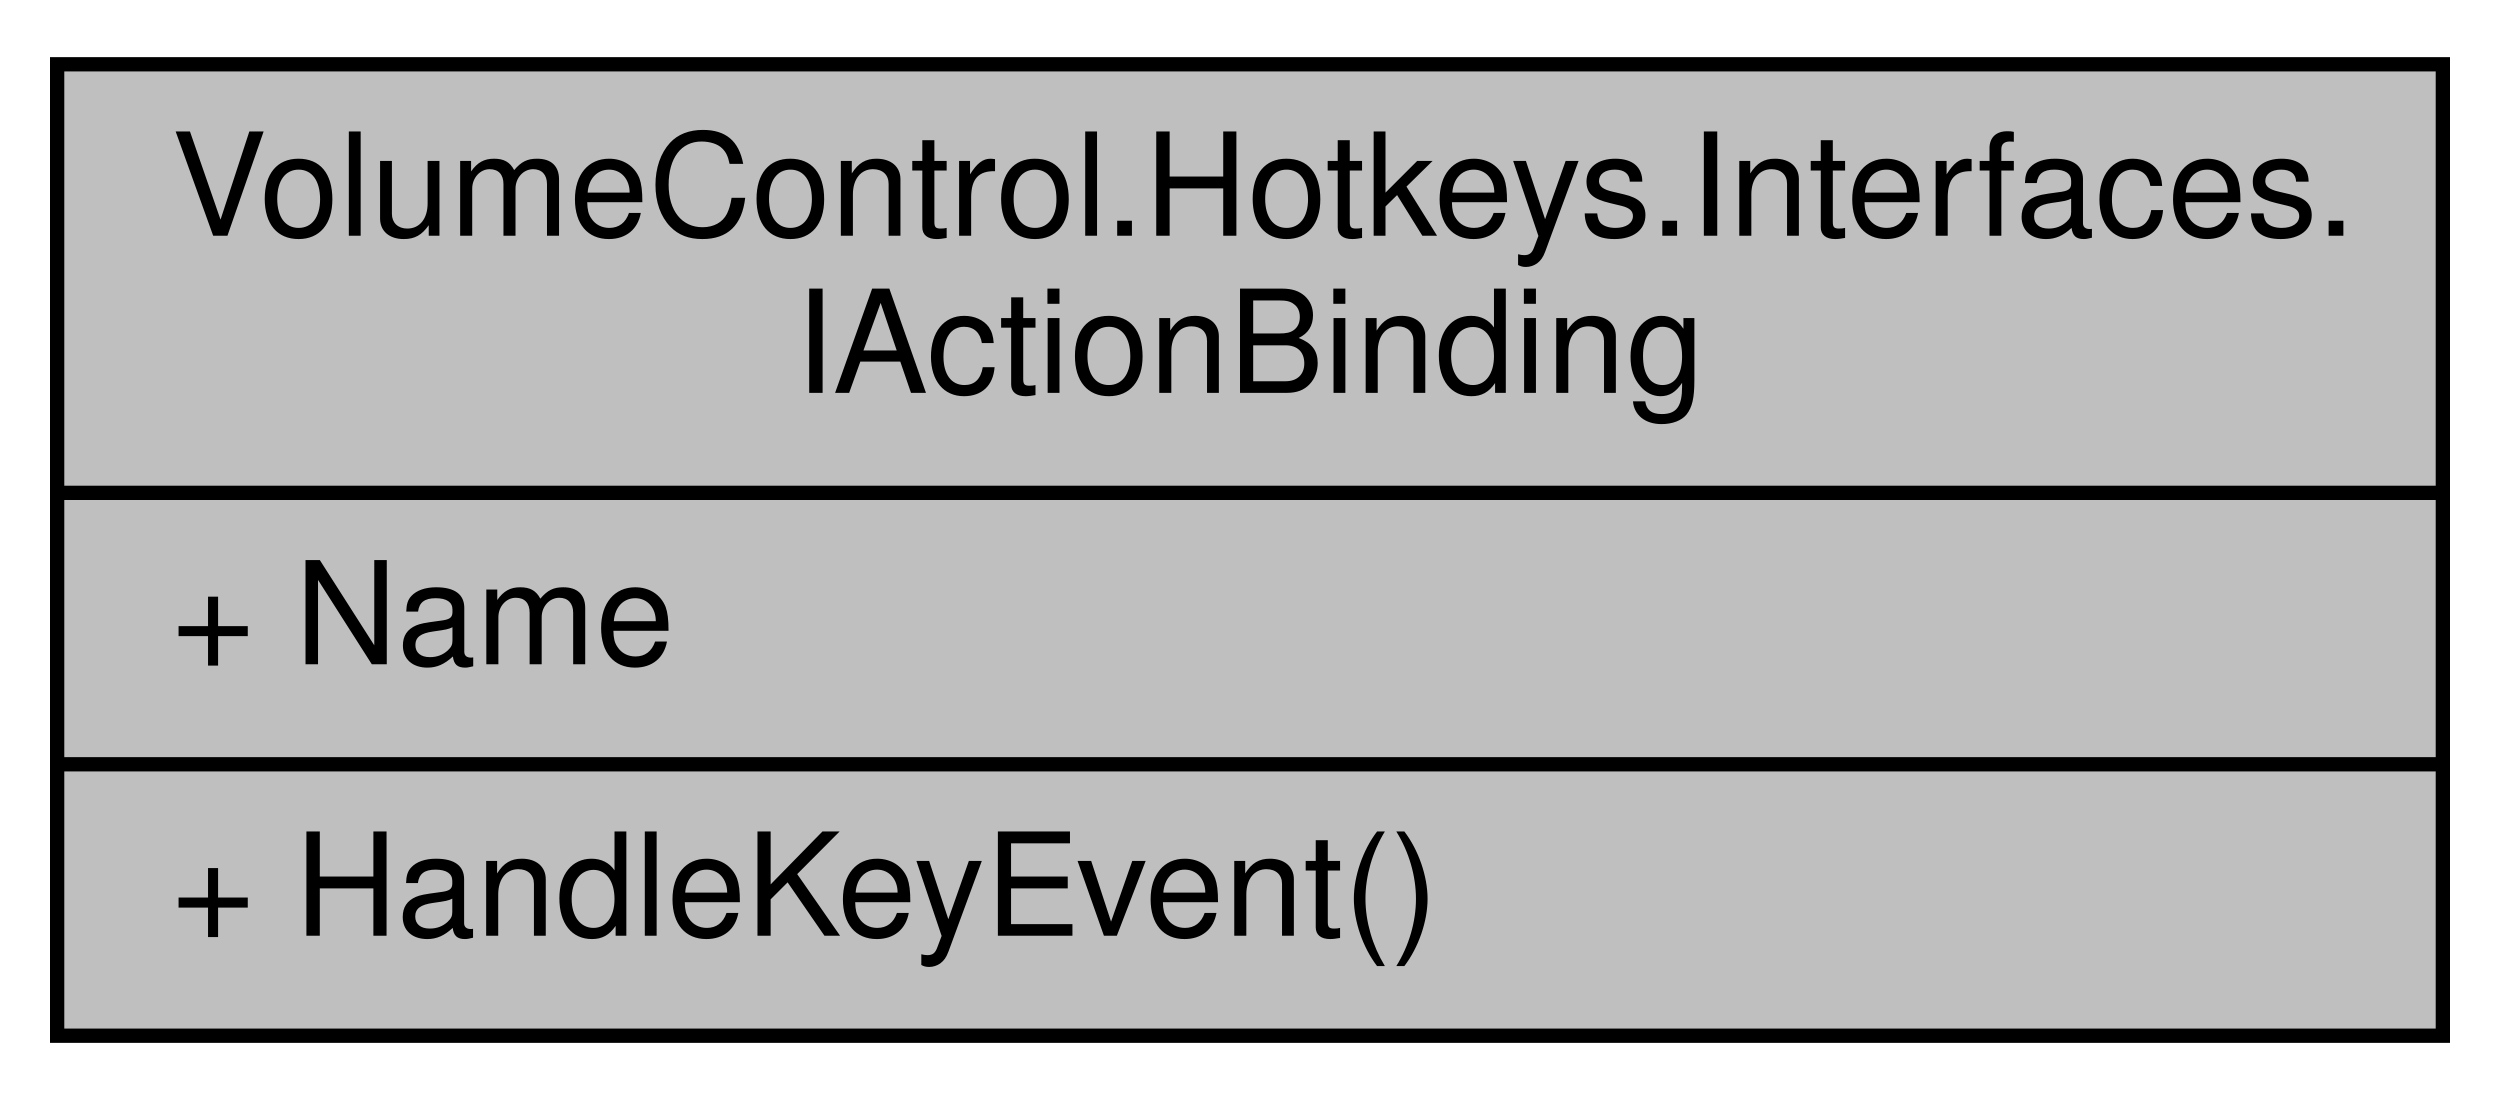
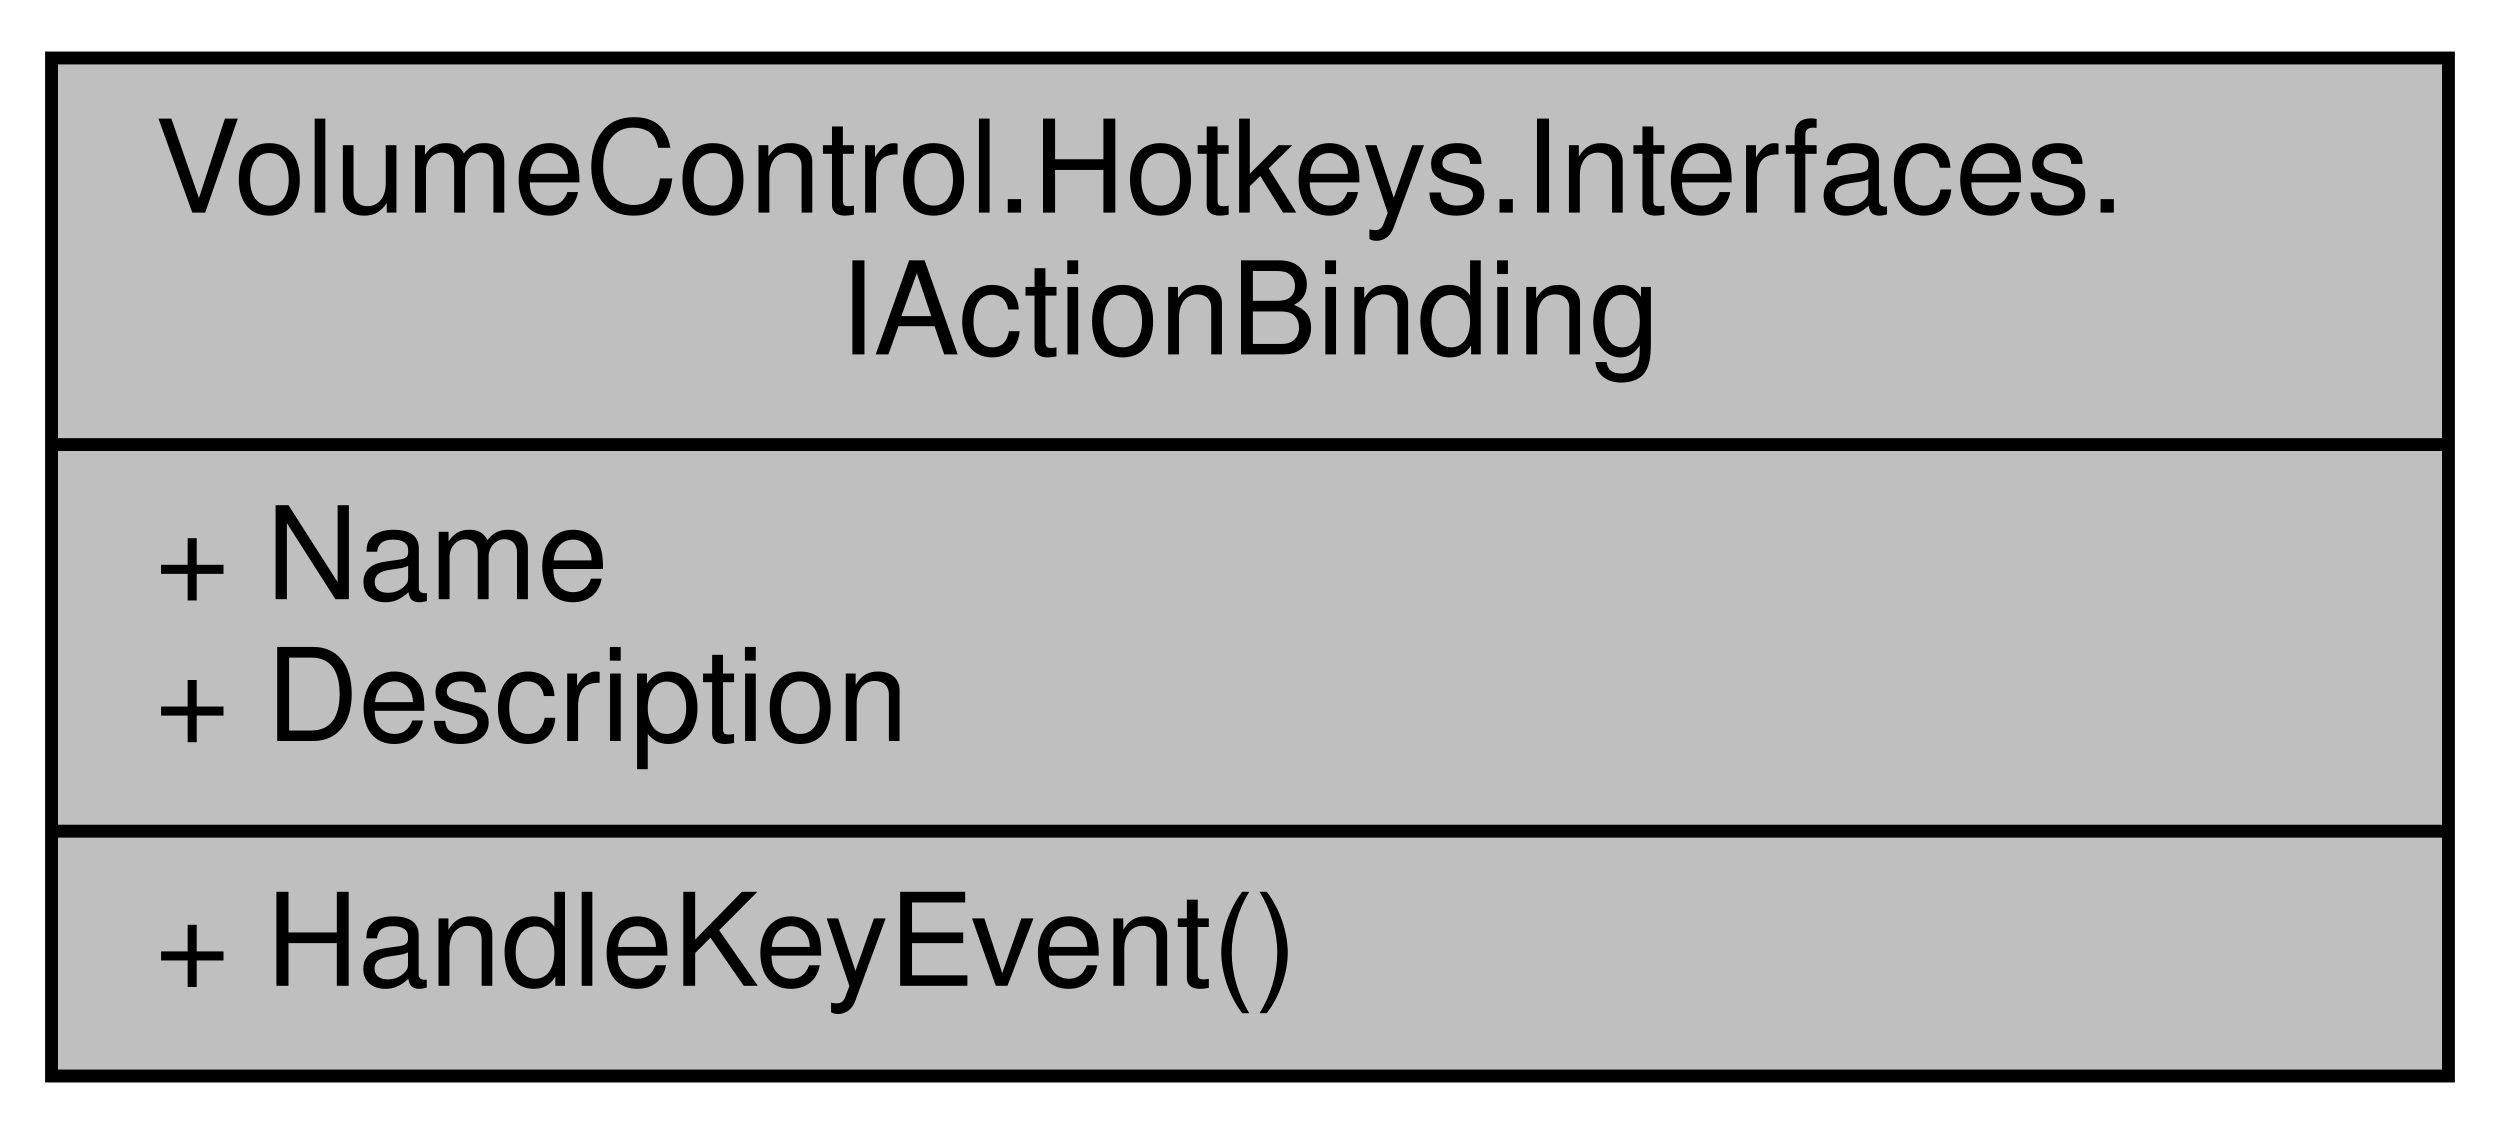
- <svg xmlns="http://www.w3.org/2000/svg" xmlns:xlink="http://www.w3.org/1999/xlink" width="175pt" height="77pt" viewBox="0.00 0.00 175.00 77.00">
-   <g id="graph0" class="graph" transform="scale(1 1) rotate(0) translate(4 73)">
+ <svg xmlns="http://www.w3.org/2000/svg" xmlns:xlink="http://www.w3.org/1999/xlink" width="194pt" height="88pt" viewBox="0.00 0.00 194.00 88.00">
+   <g id="graph0" class="graph" transform="scale(1 1) rotate(0) translate(4 84)">
    <g id="node1" class="node">
      <g id="a_node1">
        <a xlink:title="Represents an action binding object, which is a container for reflective method information used to c...">
-           <polygon fill="#bfbfbf" stroke="black" points="0,-0.5 0,-68.5 167,-68.5 167,-0.5 0,-0.5" />
-           <text text-anchor="start" x="8" y="-56.5" font-family="Helvetica,sans-Serif" font-size="10.00">VolumeControl.Hotkeys.Interfaces.</text>
-           <text text-anchor="middle" x="83.5" y="-45.5" font-family="Helvetica,sans-Serif" font-size="10.00">IActionBinding</text>
-           <polyline fill="none" stroke="black" points="0,-38.5 167,-38.5 " />
-           <text text-anchor="start" x="8" y="-26.5" font-family="Helvetica,sans-Serif" font-size="10.00">+ Name</text>
-           <polyline fill="none" stroke="black" points="0,-19.5 167,-19.5 " />
+           <polygon fill="#bfbfbf" stroke="black" points="0,-0.5 0,-79.5 186,-79.5 186,-0.5 0,-0.5" />
+           <text text-anchor="start" x="8" y="-67.5" font-family="Helvetica,sans-Serif" font-size="10.00">VolumeControl.Hotkeys.Interfaces.</text>
+           <text text-anchor="middle" x="93" y="-56.5" font-family="Helvetica,sans-Serif" font-size="10.00">IActionBinding</text>
+           <polyline fill="none" stroke="black" points="0,-49.5 186,-49.5 " />
+           <text text-anchor="start" x="8" y="-37.5" font-family="Helvetica,sans-Serif" font-size="10.00">+ Name</text>
+           <text text-anchor="start" x="8" y="-26.5" font-family="Helvetica,sans-Serif" font-size="10.00">+ Description</text>
+           <polyline fill="none" stroke="black" points="0,-19.5 186,-19.5 " />
          <text text-anchor="start" x="8" y="-7.5" font-family="Helvetica,sans-Serif" font-size="10.00">+ HandleKeyEvent()</text>
        </a>
      </g>
    </g>
  </g>
</svg>
